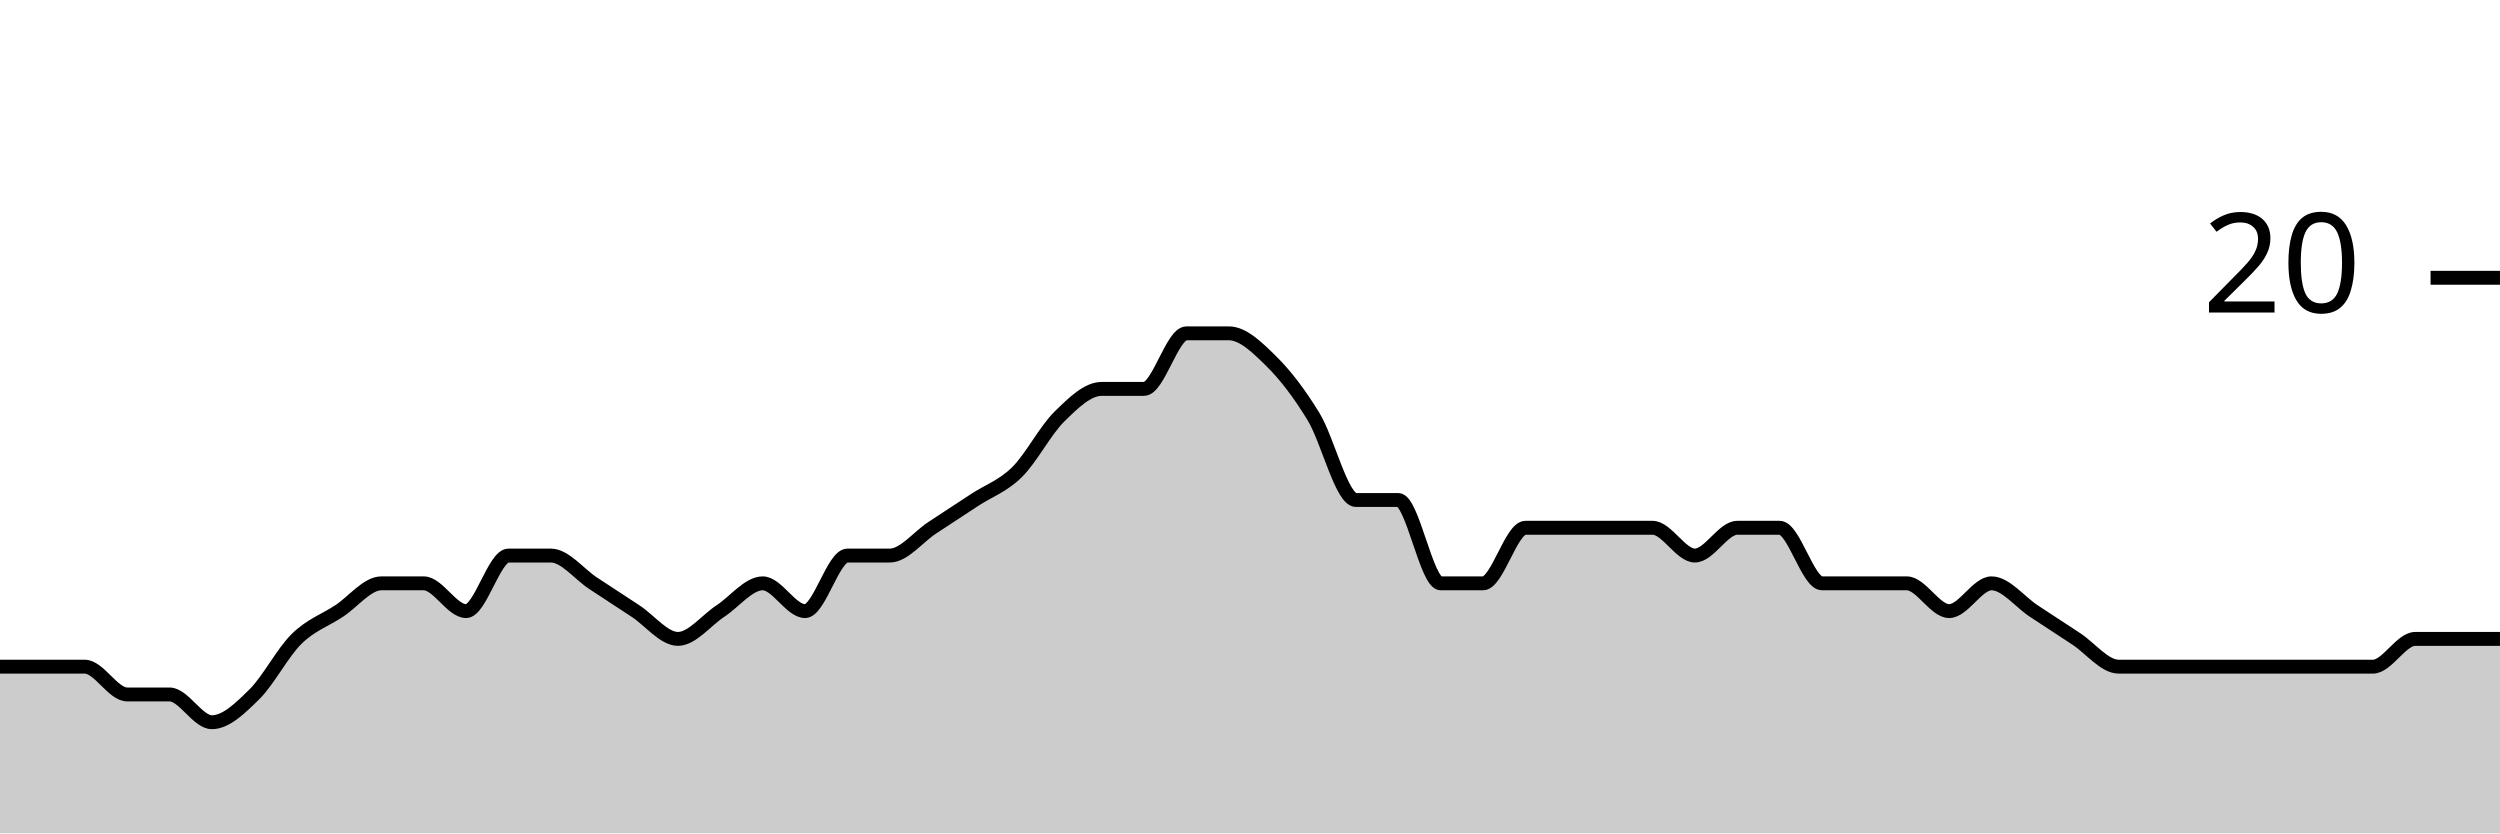
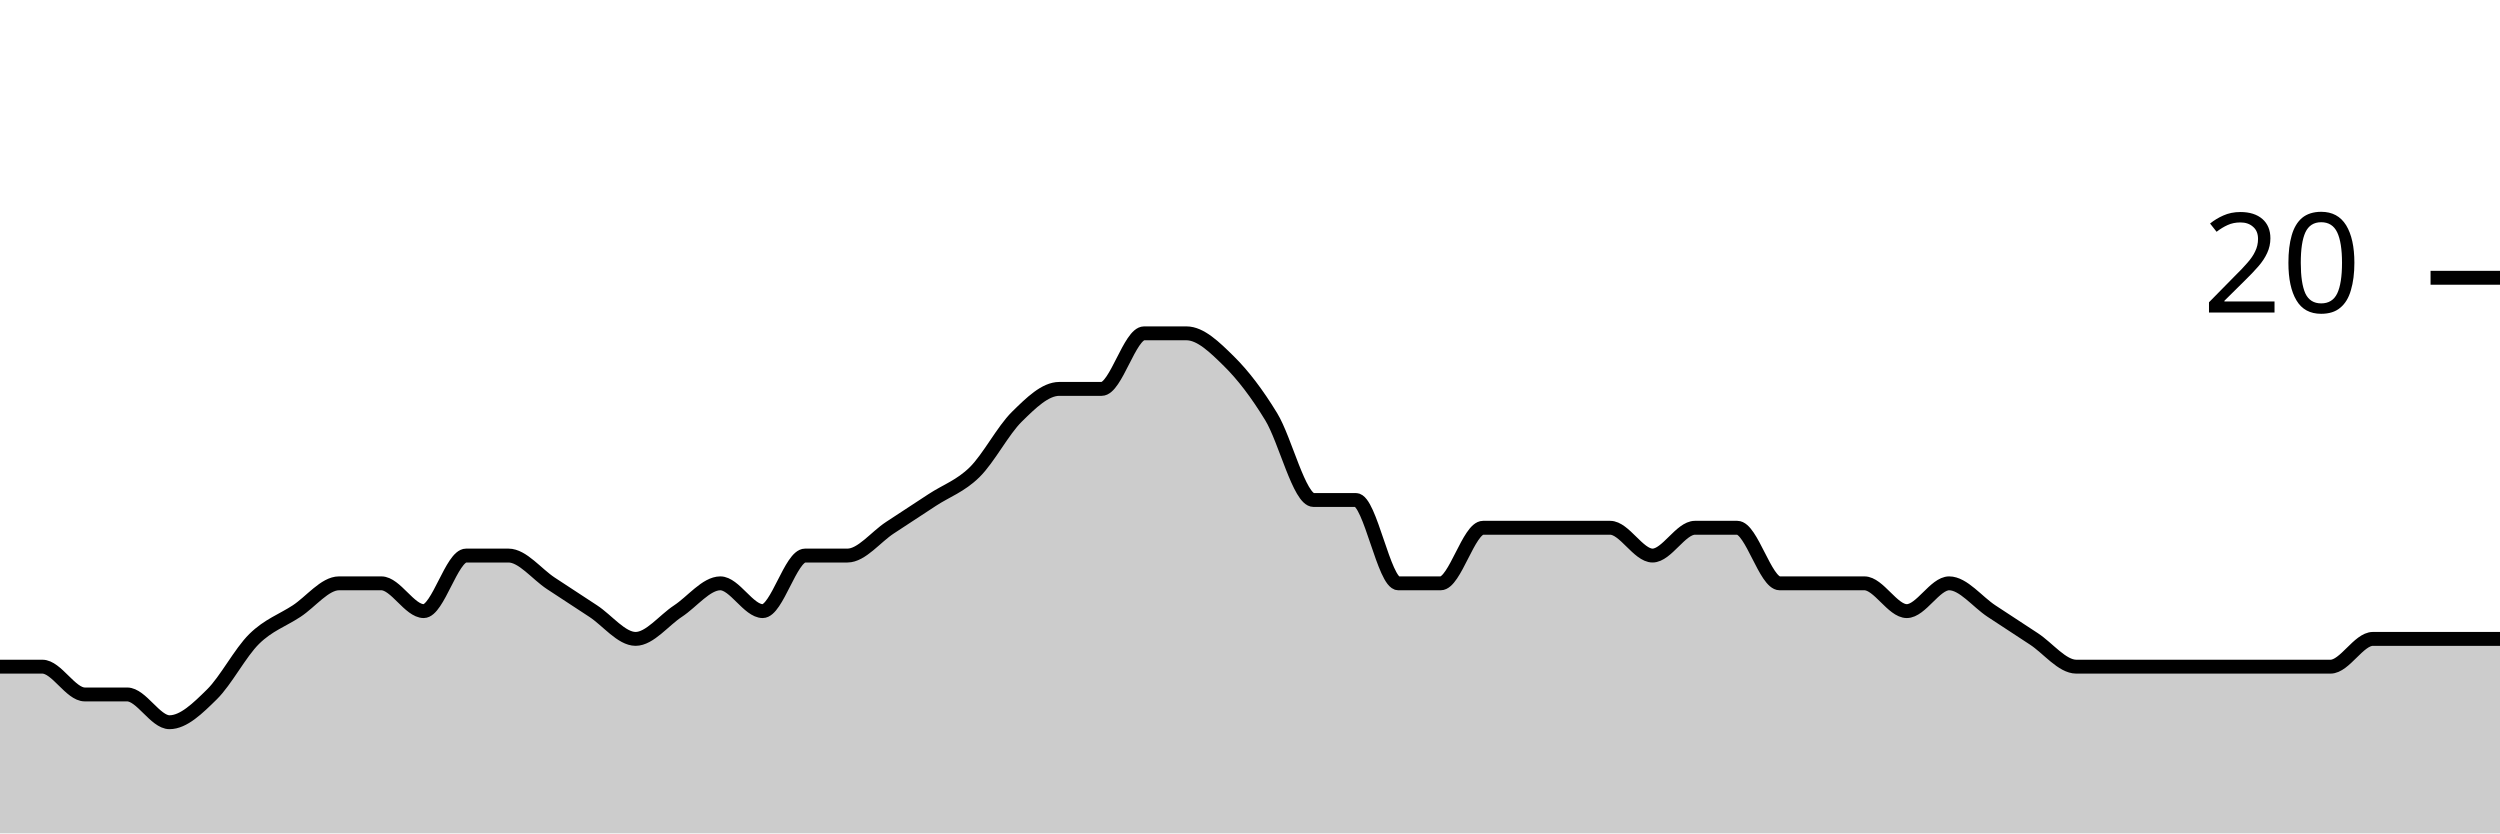
<svg xmlns="http://www.w3.org/2000/svg" viewBox="0 0 180 60">
  <g transform="translate(0,20)">
-     <path class="area" fill="rgba(0, 0, 0, 0.2)" d="M0,28C1.017,28,2.034,28,3.051,28C4.068,28,5.085,28,6.102,28C7.119,28,8.136,30,9.153,30C10.169,30,11.186,30,12.203,30C13.22,30,14.237,32,15.254,32C16.271,32,17.288,31,18.305,30C19.322,29,20.339,27,21.356,26C22.373,25,23.39,24.667,24.407,24C25.424,23.333,26.441,22,27.458,22C28.475,22,29.492,22,30.508,22C31.525,22,32.542,24,33.559,24C34.576,24,35.593,20,36.61,20C37.627,20,38.644,20,39.661,20C40.678,20,41.695,21.333,42.712,22C43.729,22.667,44.746,23.333,45.763,24C46.78,24.667,47.797,26,48.814,26C49.831,26,50.847,24.667,51.864,24C52.881,23.333,53.898,22,54.915,22C55.932,22,56.949,24,57.966,24C58.983,24,60,20,61.017,20C62.034,20,63.051,20,64.068,20C65.085,20,66.102,18.667,67.119,18C68.136,17.333,69.153,16.667,70.169,16C71.186,15.333,72.203,15,73.22,14C74.237,13,75.254,11,76.271,10C77.288,9,78.305,8,79.322,8C80.339,8,81.356,8,82.373,8C83.39,8,84.407,4,85.424,4C86.441,4,87.458,4,88.475,4C89.492,4,90.508,5,91.525,6C92.542,7,93.559,8.333,94.576,10C95.593,11.667,96.61,16,97.627,16C98.644,16,99.661,16,100.678,16C101.695,16,102.712,22,103.729,22C104.746,22,105.763,22,106.78,22C107.797,22,108.814,18,109.831,18C110.847,18,111.864,18,112.881,18C113.898,18,114.915,18,115.932,18C116.949,18,117.966,18,118.983,18C120,18,121.017,20,122.034,20C123.051,20,124.068,18,125.085,18C126.102,18,127.119,18,128.136,18C129.153,18,130.169,22,131.186,22C132.203,22,133.22,22,134.237,22C135.254,22,136.271,22,137.288,22C138.305,22,139.322,24,140.339,24C141.356,24,142.373,22,143.39,22C144.407,22,145.424,23.333,146.441,24C147.458,24.667,148.475,25.333,149.492,26C150.508,26.667,151.525,28,152.542,28C153.559,28,154.576,28,155.593,28C156.61,28,157.627,28,158.644,28C159.661,28,160.678,28,161.695,28C162.712,28,163.729,28,164.746,28C165.763,28,166.78,28,167.797,28C168.814,28,169.831,28,170.847,28C171.864,28,172.881,26,173.898,26C174.915,26,175.932,26,176.949,26C177.966,26,178.983,26,180,26L180,40C178.983,40,177.966,40,176.949,40C175.932,40,174.915,40,173.898,40C172.881,40,171.864,40,170.847,40C169.831,40,168.814,40,167.797,40C166.78,40,165.763,40,164.746,40C163.729,40,162.712,40,161.695,40C160.678,40,159.661,40,158.644,40C157.627,40,156.61,40,155.593,40C154.576,40,153.559,40,152.542,40C151.525,40,150.508,40,149.492,40C148.475,40,147.458,40,146.441,40C145.424,40,144.407,40,143.39,40C142.373,40,141.356,40,140.339,40C139.322,40,138.305,40,137.288,40C136.271,40,135.254,40,134.237,40C133.22,40,132.203,40,131.186,40C130.169,40,129.153,40,128.136,40C127.119,40,126.102,40,125.085,40C124.068,40,123.051,40,122.034,40C121.017,40,120,40,118.983,40C117.966,40,116.949,40,115.932,40C114.915,40,113.898,40,112.881,40C111.864,40,110.847,40,109.831,40C108.814,40,107.797,40,106.78,40C105.763,40,104.746,40,103.729,40C102.712,40,101.695,40,100.678,40C99.661,40,98.644,40,97.627,40C96.61,40,95.593,40,94.576,40C93.559,40,92.542,40,91.525,40C90.508,40,89.492,40,88.475,40C87.458,40,86.441,40,85.424,40C84.407,40,83.39,40,82.373,40C81.356,40,80.339,40,79.322,40C78.305,40,77.288,40,76.271,40C75.254,40,74.237,40,73.22,40C72.203,40,71.186,40,70.169,40C69.153,40,68.136,40,67.119,40C66.102,40,65.085,40,64.068,40C63.051,40,62.034,40,61.017,40C60,40,58.983,40,57.966,40C56.949,40,55.932,40,54.915,40C53.898,40,52.881,40,51.864,40C50.847,40,49.831,40,48.814,40C47.797,40,46.78,40,45.763,40C44.746,40,43.729,40,42.712,40C41.695,40,40.678,40,39.661,40C38.644,40,37.627,40,36.61,40C35.593,40,34.576,40,33.559,40C32.542,40,31.525,40,30.508,40C29.492,40,28.475,40,27.458,40C26.441,40,25.424,40,24.407,40C23.39,40,22.373,40,21.356,40C20.339,40,19.322,40,18.305,40C17.288,40,16.271,40,15.254,40C14.237,40,13.22,40,12.203,40C11.186,40,10.169,40,9.153,40C8.136,40,7.119,40,6.102,40C5.085,40,4.068,40,3.051,40C2.034,40,1.017,40,0,40Z" />
-     <path class="line" stroke="black" fill="none" d="M0,28C1.017,28,2.034,28,3.051,28C4.068,28,5.085,28,6.102,28C7.119,28,8.136,30,9.153,30C10.169,30,11.186,30,12.203,30C13.22,30,14.237,32,15.254,32C16.271,32,17.288,31,18.305,30C19.322,29,20.339,27,21.356,26C22.373,25,23.39,24.667,24.407,24C25.424,23.333,26.441,22,27.458,22C28.475,22,29.492,22,30.508,22C31.525,22,32.542,24,33.559,24C34.576,24,35.593,20,36.61,20C37.627,20,38.644,20,39.661,20C40.678,20,41.695,21.333,42.712,22C43.729,22.667,44.746,23.333,45.763,24C46.78,24.667,47.797,26,48.814,26C49.831,26,50.847,24.667,51.864,24C52.881,23.333,53.898,22,54.915,22C55.932,22,56.949,24,57.966,24C58.983,24,60,20,61.017,20C62.034,20,63.051,20,64.068,20C65.085,20,66.102,18.667,67.119,18C68.136,17.333,69.153,16.667,70.169,16C71.186,15.333,72.203,15,73.22,14C74.237,13,75.254,11,76.271,10C77.288,9,78.305,8,79.322,8C80.339,8,81.356,8,82.373,8C83.39,8,84.407,4,85.424,4C86.441,4,87.458,4,88.475,4C89.492,4,90.508,5,91.525,6C92.542,7,93.559,8.333,94.576,10C95.593,11.667,96.61,16,97.627,16C98.644,16,99.661,16,100.678,16C101.695,16,102.712,22,103.729,22C104.746,22,105.763,22,106.78,22C107.797,22,108.814,18,109.831,18C110.847,18,111.864,18,112.881,18C113.898,18,114.915,18,115.932,18C116.949,18,117.966,18,118.983,18C120,18,121.017,20,122.034,20C123.051,20,124.068,18,125.085,18C126.102,18,127.119,18,128.136,18C129.153,18,130.169,22,131.186,22C132.203,22,133.22,22,134.237,22C135.254,22,136.271,22,137.288,22C138.305,22,139.322,24,140.339,24C141.356,24,142.373,22,143.39,22C144.407,22,145.424,23.333,146.441,24C147.458,24.667,148.475,25.333,149.492,26C150.508,26.667,151.525,28,152.542,28C153.559,28,154.576,28,155.593,28C156.61,28,157.627,28,158.644,28C159.661,28,160.678,28,161.695,28C162.712,28,163.729,28,164.746,28C165.763,28,166.78,28,167.797,28C168.814,28,169.831,28,170.847,28C171.864,28,172.881,26,173.898,26C174.915,26,175.932,26,176.949,26C177.966,26,178.983,26,180,26" />
+     <path class="area" fill="rgba(0, 0, 0, 0.2)" d="M0,28C1.017,28,2.034,28,3.051,28C4.068,28,5.085,30,6.102,30C7.119,30,8.136,30,9.153,30C10.169,30,11.186,32,12.203,32C13.22,32,14.237,31,15.254,30C16.271,29,17.288,27,18.305,26C19.322,25,20.339,24.667,21.356,24C22.373,23.333,23.39,22,24.407,22C25.424,22,26.441,22,27.458,22C28.475,22,29.492,24,30.508,24C31.525,24,32.542,20,33.559,20C34.576,20,35.593,20,36.61,20C37.627,20,38.644,21.333,39.661,22C40.678,22.667,41.695,23.333,42.712,24C43.729,24.667,44.746,26,45.763,26C46.78,26,47.797,24.667,48.814,24C49.831,23.333,50.847,22,51.864,22C52.881,22,53.898,24,54.915,24C55.932,24,56.949,20,57.966,20C58.983,20,60,20,61.017,20C62.034,20,63.051,18.667,64.068,18C65.085,17.333,66.102,16.667,67.119,16C68.136,15.333,69.153,15,70.169,14C71.186,13,72.203,11,73.22,10C74.237,9,75.254,8,76.271,8C77.288,8,78.305,8,79.322,8C80.339,8,81.356,4,82.373,4C83.39,4,84.407,4,85.424,4C86.441,4,87.458,5,88.475,6C89.492,7,90.508,8.333,91.525,10C92.542,11.667,93.559,16,94.576,16C95.593,16,96.61,16,97.627,16C98.644,16,99.661,22,100.678,22C101.695,22,102.712,22,103.729,22C104.746,22,105.763,18,106.78,18C107.797,18,108.814,18,109.831,18C110.847,18,111.864,18,112.881,18C113.898,18,114.915,18,115.932,18C116.949,18,117.966,20,118.983,20C120,20,121.017,18,122.034,18C123.051,18,124.068,18,125.085,18C126.102,18,127.119,22,128.136,22C129.153,22,130.169,22,131.186,22C132.203,22,133.22,22,134.237,22C135.254,22,136.271,24,137.288,24C138.305,24,139.322,22,140.339,22C141.356,22,142.373,23.333,143.39,24C144.407,24.667,145.424,25.333,146.441,26C147.458,26.667,148.475,28,149.492,28C150.508,28,151.525,28,152.542,28C153.559,28,154.576,28,155.593,28C156.61,28,157.627,28,158.644,28C159.661,28,160.678,28,161.695,28C162.712,28,163.729,28,164.746,28C165.763,28,166.78,28,167.797,28C168.814,28,169.831,26,170.847,26C171.864,26,172.881,26,173.898,26C174.915,26,175.932,26,176.949,26C177.966,26,178.983,26,180,26L180,40C178.983,40,177.966,40,176.949,40C175.932,40,174.915,40,173.898,40C172.881,40,171.864,40,170.847,40C169.831,40,168.814,40,167.797,40C166.78,40,165.763,40,164.746,40C163.729,40,162.712,40,161.695,40C160.678,40,159.661,40,158.644,40C157.627,40,156.61,40,155.593,40C154.576,40,153.559,40,152.542,40C151.525,40,150.508,40,149.492,40C148.475,40,147.458,40,146.441,40C145.424,40,144.407,40,143.39,40C142.373,40,141.356,40,140.339,40C139.322,40,138.305,40,137.288,40C136.271,40,135.254,40,134.237,40C133.22,40,132.203,40,131.186,40C130.169,40,129.153,40,128.136,40C127.119,40,126.102,40,125.085,40C124.068,40,123.051,40,122.034,40C121.017,40,120,40,118.983,40C117.966,40,116.949,40,115.932,40C114.915,40,113.898,40,112.881,40C111.864,40,110.847,40,109.831,40C108.814,40,107.797,40,106.78,40C105.763,40,104.746,40,103.729,40C102.712,40,101.695,40,100.678,40C99.661,40,98.644,40,97.627,40C96.61,40,95.593,40,94.576,40C93.559,40,92.542,40,91.525,40C90.508,40,89.492,40,88.475,40C87.458,40,86.441,40,85.424,40C84.407,40,83.39,40,82.373,40C81.356,40,80.339,40,79.322,40C78.305,40,77.288,40,76.271,40C75.254,40,74.237,40,73.22,40C72.203,40,71.186,40,70.169,40C69.153,40,68.136,40,67.119,40C66.102,40,65.085,40,64.068,40C63.051,40,62.034,40,61.017,40C60,40,58.983,40,57.966,40C56.949,40,55.932,40,54.915,40C53.898,40,52.881,40,51.864,40C50.847,40,49.831,40,48.814,40C47.797,40,46.78,40,45.763,40C44.746,40,43.729,40,42.712,40C41.695,40,40.678,40,39.661,40C38.644,40,37.627,40,36.61,40C35.593,40,34.576,40,33.559,40C32.542,40,31.525,40,30.508,40C29.492,40,28.475,40,27.458,40C26.441,40,25.424,40,24.407,40C23.39,40,22.373,40,21.356,40C20.339,40,19.322,40,18.305,40C17.288,40,16.271,40,15.254,40C14.237,40,13.22,40,12.203,40C11.186,40,10.169,40,9.153,40C8.136,40,7.119,40,6.102,40C5.085,40,4.068,40,3.051,40C2.034,40,1.017,40,0,40Z" />
+     <path class="line" stroke="black" fill="none" d="M0,28C1.017,28,2.034,28,3.051,28C4.068,28,5.085,30,6.102,30C7.119,30,8.136,30,9.153,30C10.169,30,11.186,32,12.203,32C13.22,32,14.237,31,15.254,30C16.271,29,17.288,27,18.305,26C19.322,25,20.339,24.667,21.356,24C22.373,23.333,23.39,22,24.407,22C25.424,22,26.441,22,27.458,22C28.475,22,29.492,24,30.508,24C31.525,24,32.542,20,33.559,20C34.576,20,35.593,20,36.61,20C37.627,20,38.644,21.333,39.661,22C40.678,22.667,41.695,23.333,42.712,24C43.729,24.667,44.746,26,45.763,26C46.78,26,47.797,24.667,48.814,24C49.831,23.333,50.847,22,51.864,22C52.881,22,53.898,24,54.915,24C55.932,24,56.949,20,57.966,20C58.983,20,60,20,61.017,20C62.034,20,63.051,18.667,64.068,18C65.085,17.333,66.102,16.667,67.119,16C68.136,15.333,69.153,15,70.169,14C71.186,13,72.203,11,73.22,10C74.237,9,75.254,8,76.271,8C77.288,8,78.305,8,79.322,8C80.339,8,81.356,4,82.373,4C83.39,4,84.407,4,85.424,4C86.441,4,87.458,5,88.475,6C89.492,7,90.508,8.333,91.525,10C92.542,11.667,93.559,16,94.576,16C95.593,16,96.61,16,97.627,16C98.644,16,99.661,22,100.678,22C101.695,22,102.712,22,103.729,22C104.746,22,105.763,18,106.78,18C107.797,18,108.814,18,109.831,18C110.847,18,111.864,18,112.881,18C113.898,18,114.915,18,115.932,18C116.949,18,117.966,20,118.983,20C120,20,121.017,18,122.034,18C123.051,18,124.068,18,125.085,18C126.102,18,127.119,22,128.136,22C129.153,22,130.169,22,131.186,22C132.203,22,133.22,22,134.237,22C135.254,22,136.271,24,137.288,24C138.305,24,139.322,22,140.339,22C141.356,22,142.373,23.333,143.39,24C144.407,24.667,145.424,25.333,146.441,26C147.458,26.667,148.475,28,149.492,28C150.508,28,151.525,28,152.542,28C153.559,28,154.576,28,155.593,28C156.61,28,157.627,28,158.644,28C159.661,28,160.678,28,161.695,28C162.712,28,163.729,28,164.746,28C165.763,28,166.78,28,167.797,28C168.814,28,169.831,26,170.847,26C171.864,26,172.881,26,173.898,26C174.915,26,175.932,26,176.949,26C177.966,26,178.983,26,180,26" />
    <path class="axis-ceiling" stroke-width="1" stroke="black" fill="none" d="M175,0L180,0" />
    <text class="axis-ceiling-label" font-family="sans-serif" text-anchor="end" font-size="10px" x="170" y="2.5">20</text>
  </g>
</svg>
